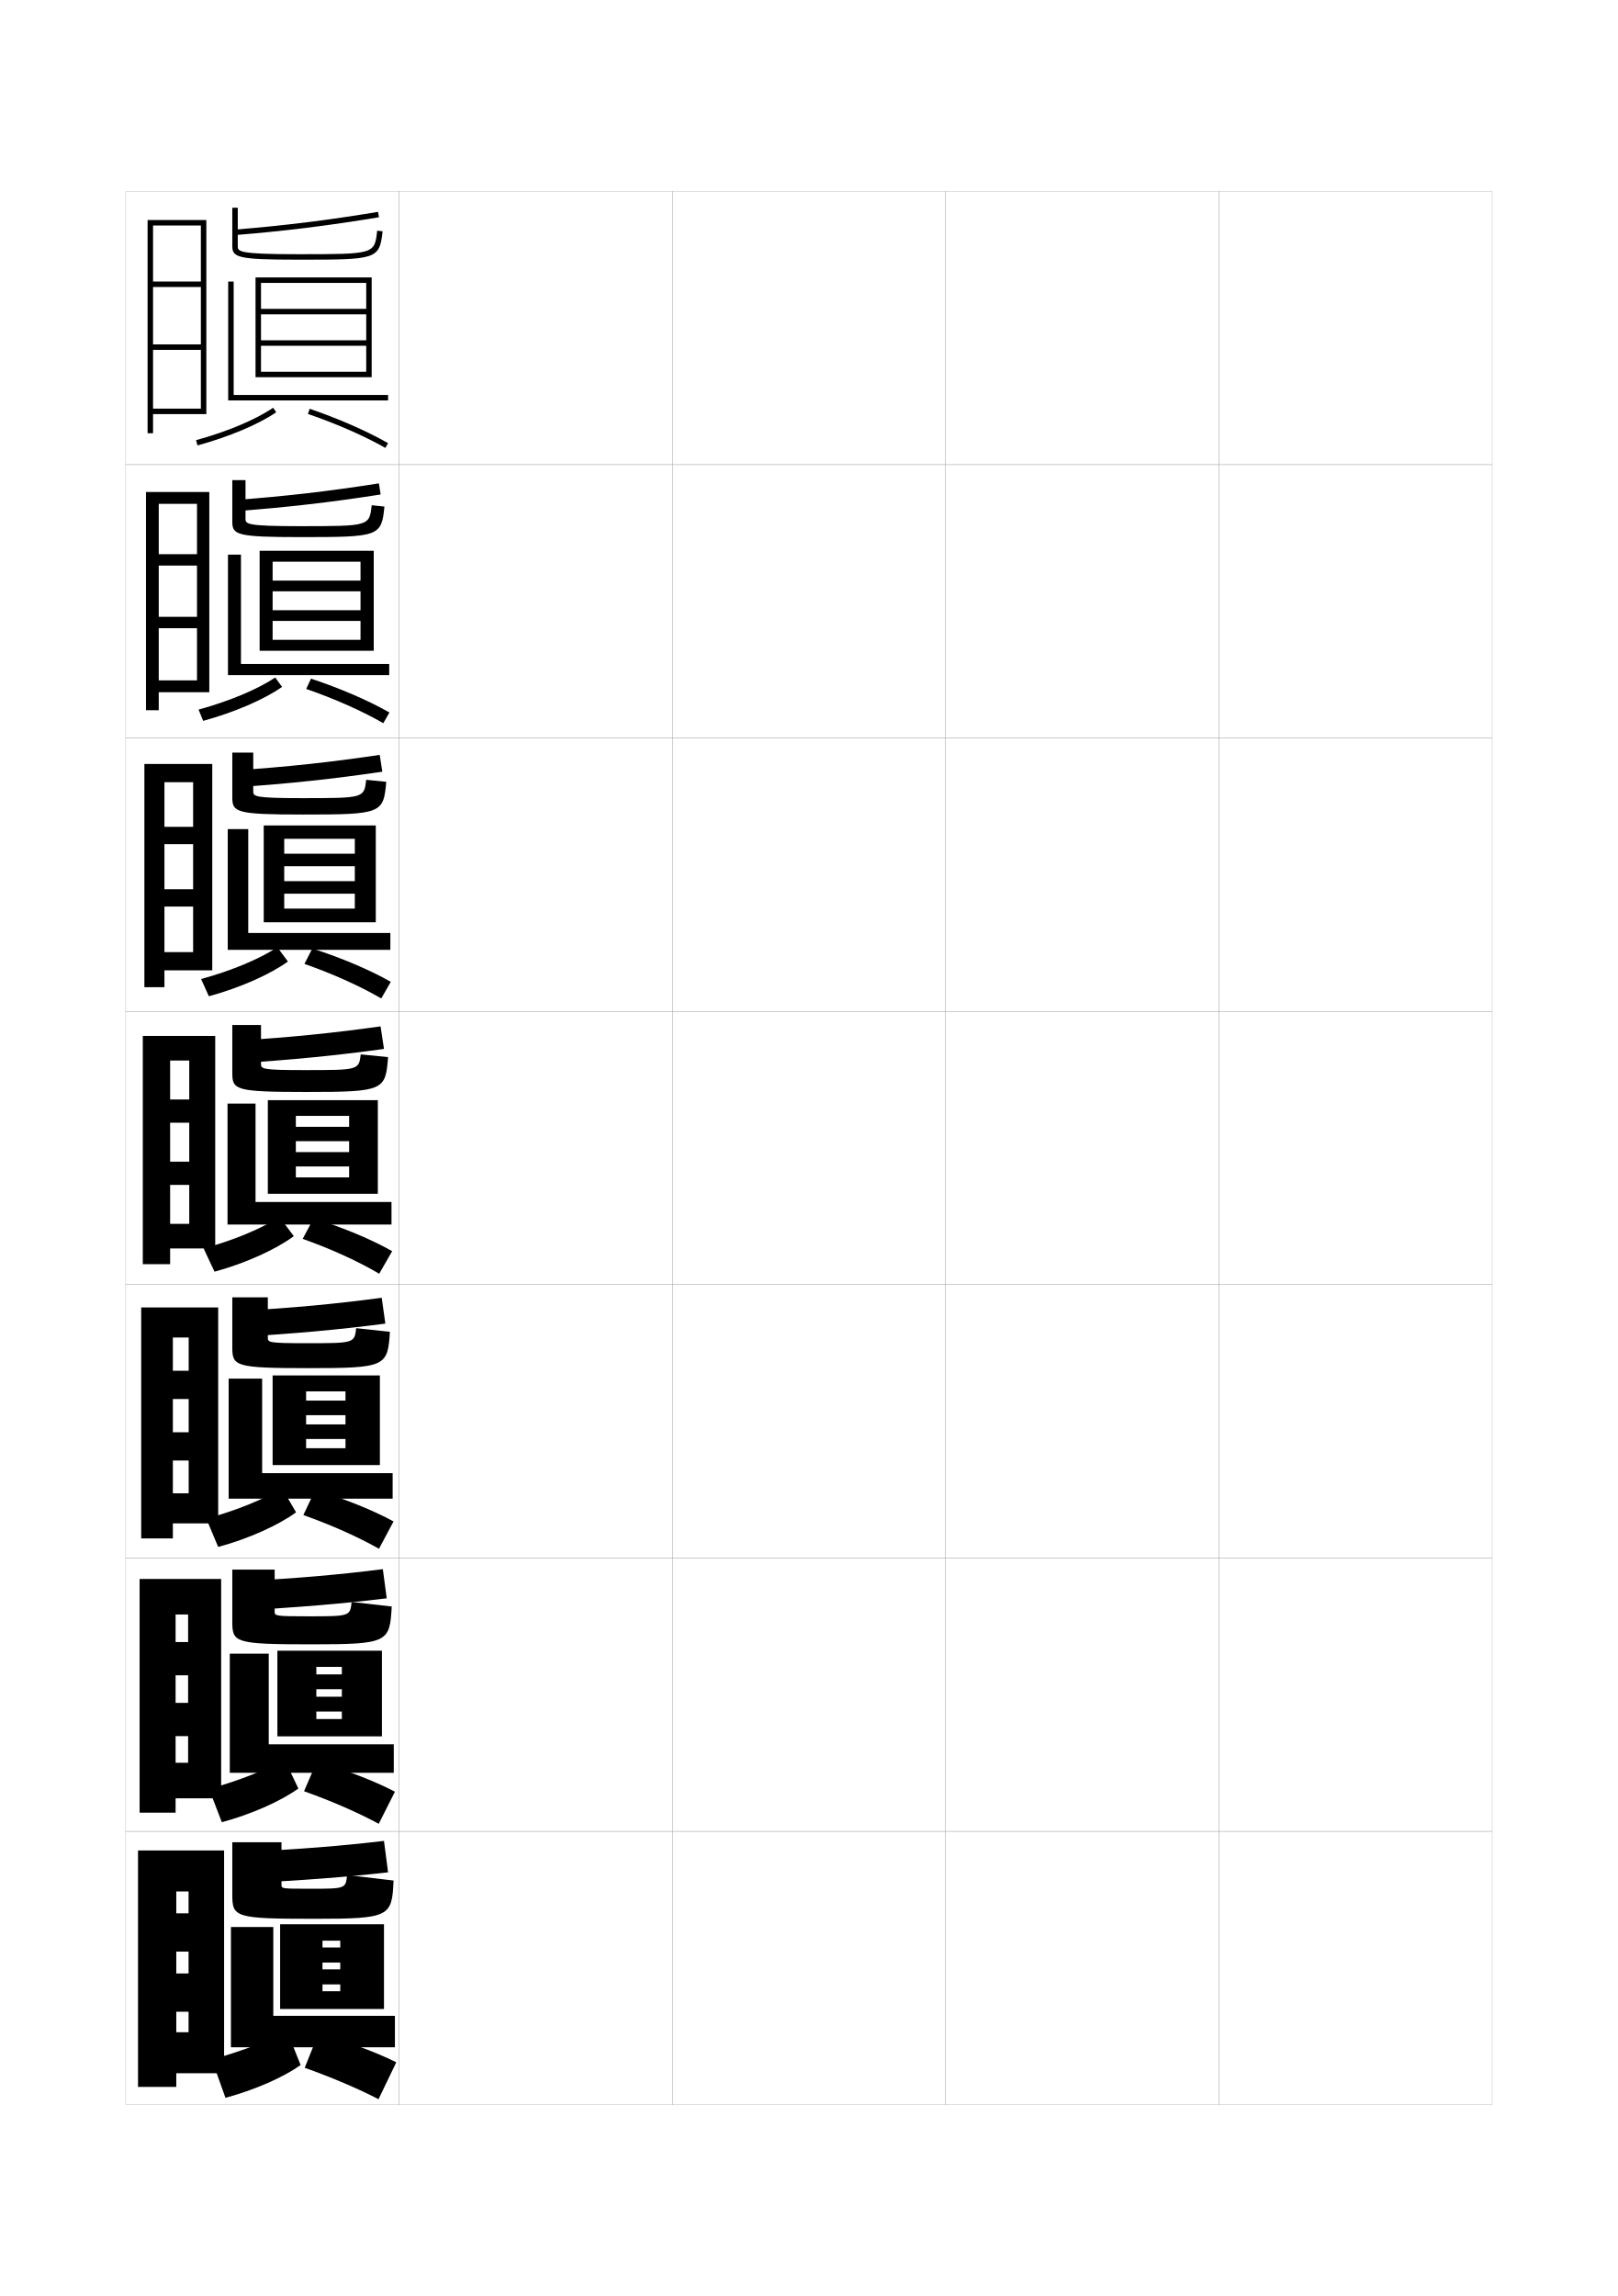
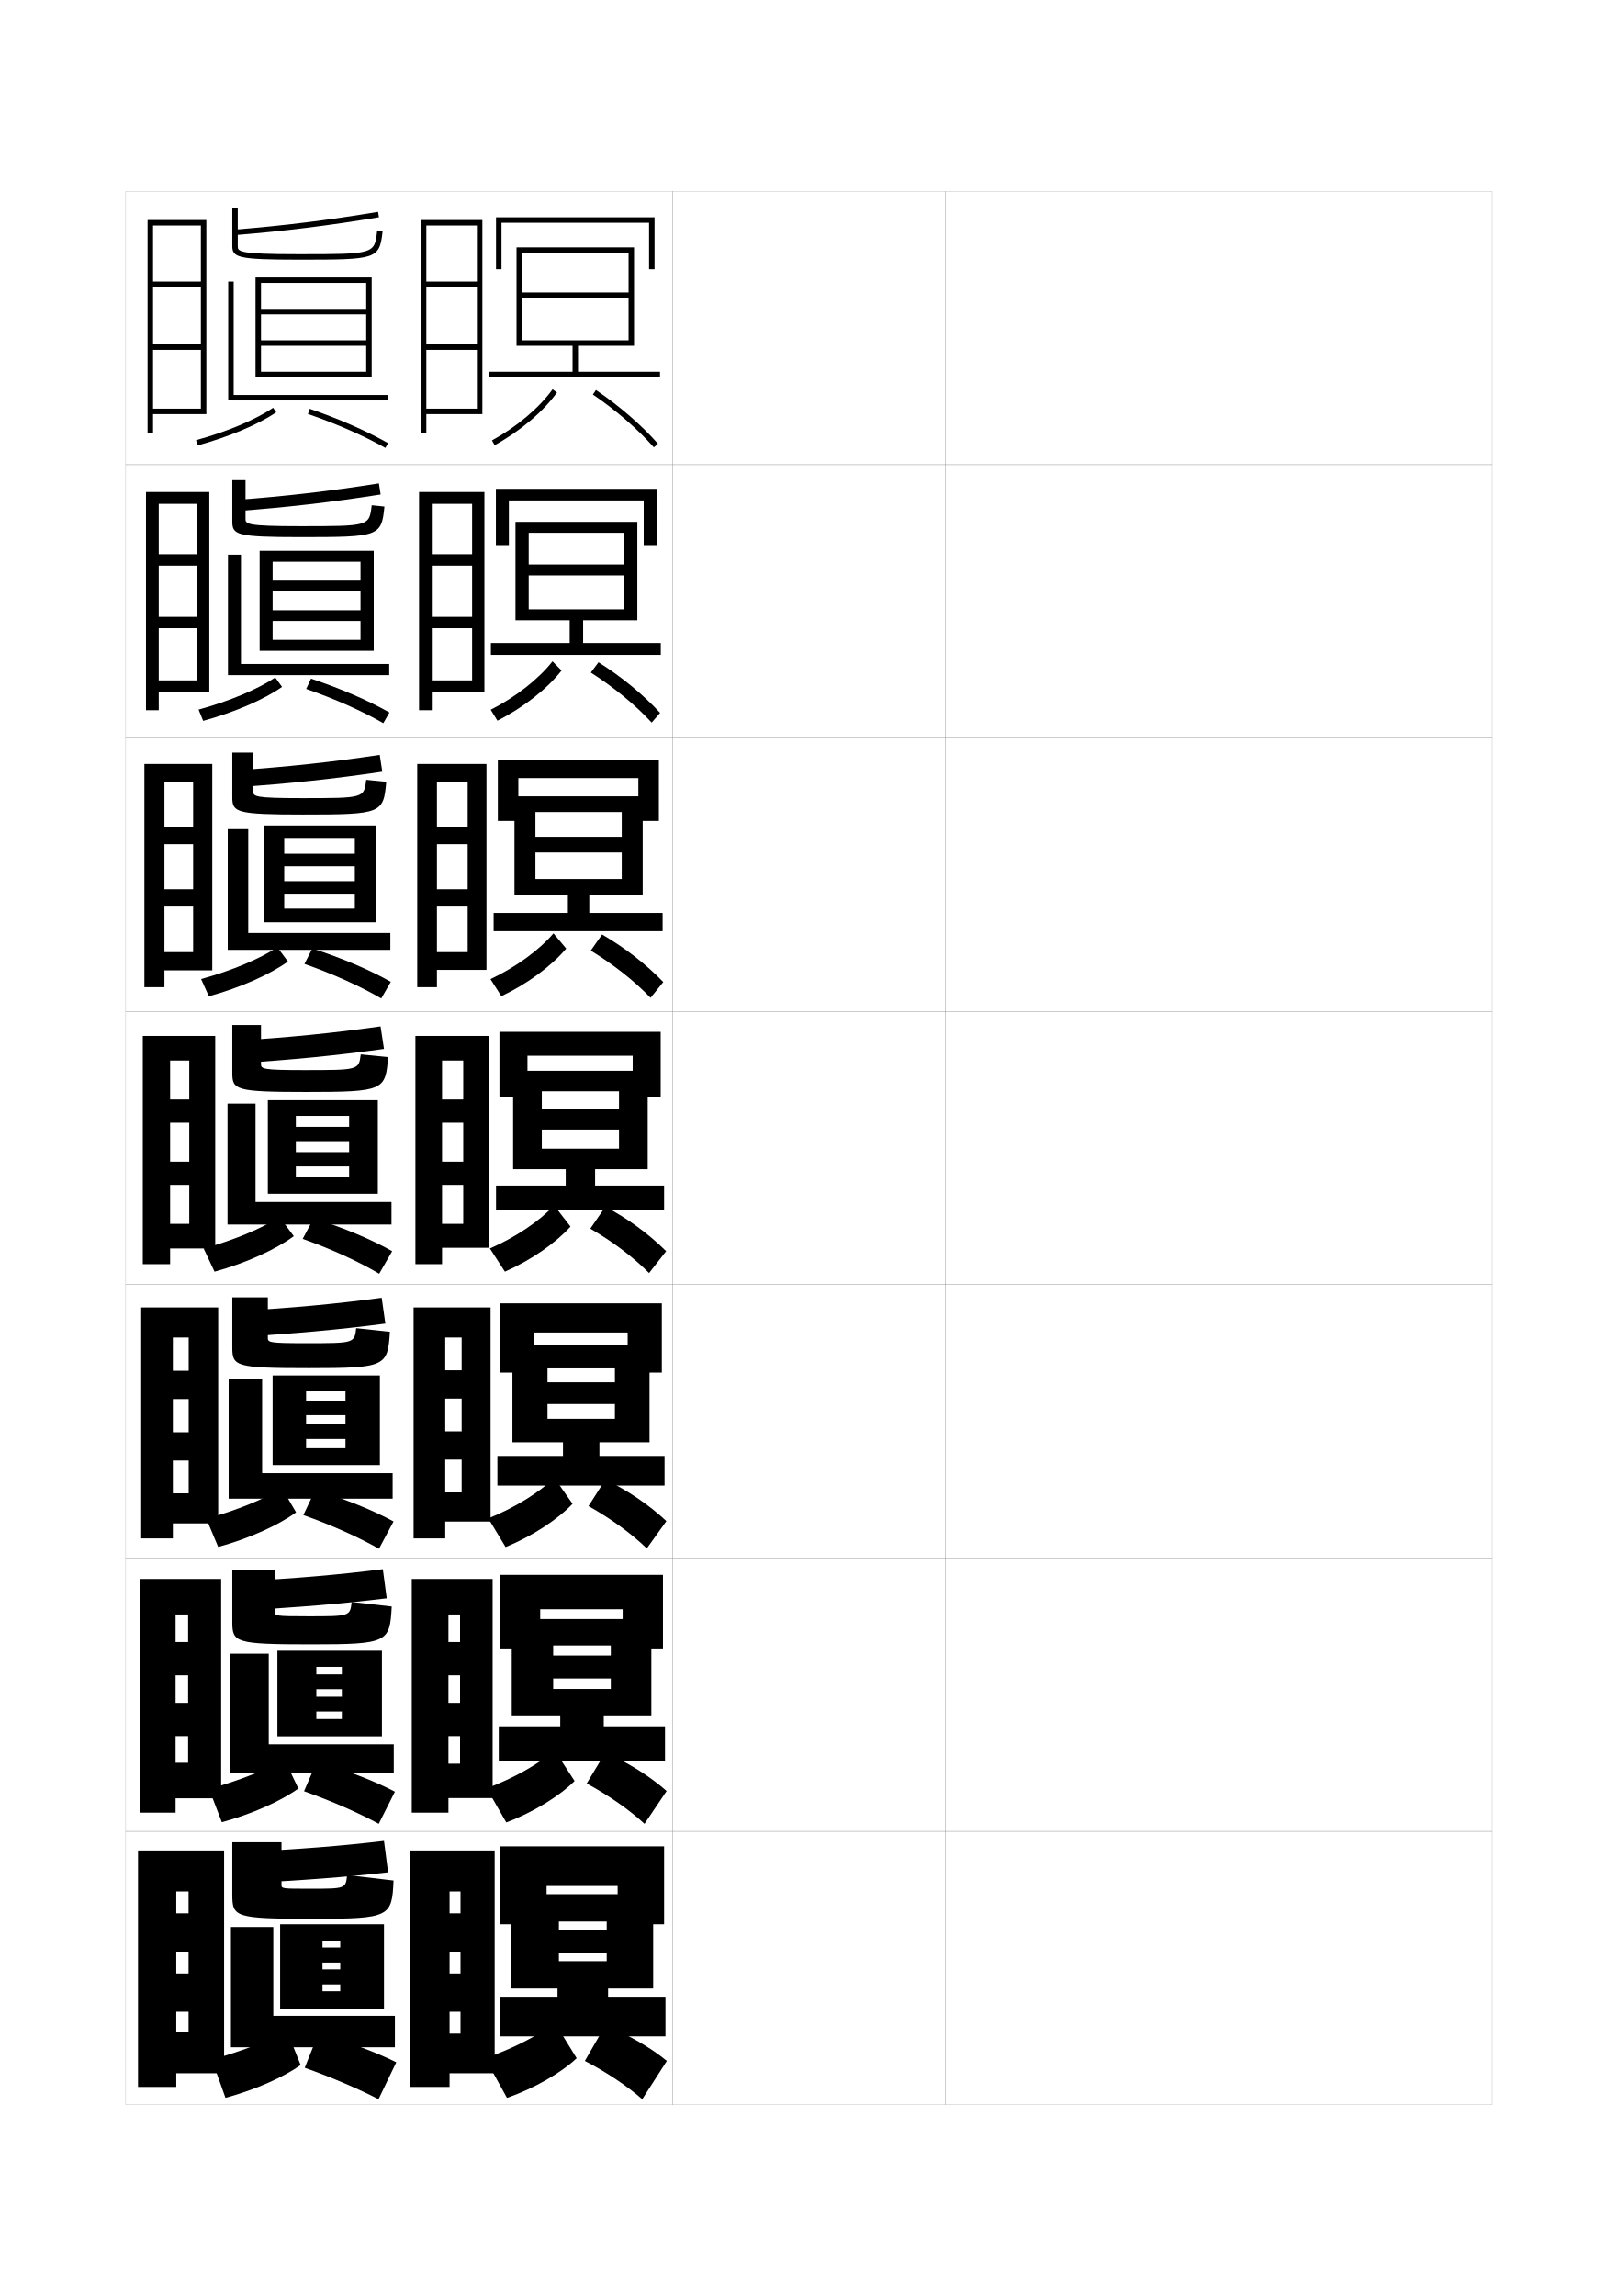
<svg xmlns="http://www.w3.org/2000/svg" version="1.1" id="glyphs" x="0px" y="0px" width="592px" height="840px" viewBox="0 0 592 840" enable-background="new 0 0 592 840" xml:space="preserve">
  <g>
    <rect x="46" y="70" fill="none" stroke="#999999" stroke-width="0.1" width="100" height="100" />
    <rect x="46" y="170" fill="none" stroke="#999999" stroke-width="0.1" width="100" height="100" />
    <rect x="46" y="270" fill="none" stroke="#999999" stroke-width="0.1" width="100" height="100" />
    <rect x="46" y="370" fill="none" stroke="#999999" stroke-width="0.1" width="100" height="100" />
    <rect x="46" y="470" fill="none" stroke="#999999" stroke-width="0.1" width="100" height="100" />
    <rect x="46" y="570" fill="none" stroke="#999999" stroke-width="0.1" width="100" height="100" />
    <rect x="46" y="670" fill="none" stroke="#999999" stroke-width="0.1" width="100" height="100" />
    <rect x="146" y="70" fill="none" stroke="#999999" stroke-width="0.1" width="100" height="100" />
    <rect x="146" y="170" fill="none" stroke="#999999" stroke-width="0.1" width="100" height="100" />
    <rect x="146" y="270" fill="none" stroke="#999999" stroke-width="0.1" width="100" height="100" />
    <rect x="146" y="370" fill="none" stroke="#999999" stroke-width="0.1" width="100" height="100" />
    <rect x="146" y="470" fill="none" stroke="#999999" stroke-width="0.1" width="100" height="100" />
    <rect x="146" y="570" fill="none" stroke="#999999" stroke-width="0.1" width="100" height="100" />
    <rect x="146" y="670" fill="none" stroke="#999999" stroke-width="0.1" width="100" height="100" />
    <rect x="246" y="70" fill="none" stroke="#999999" stroke-width="0.1" width="100" height="100" />
    <rect x="246" y="170" fill="none" stroke="#999999" stroke-width="0.1" width="100" height="100" />
    <rect x="246" y="270" fill="none" stroke="#999999" stroke-width="0.1" width="100" height="100" />
    <rect x="246" y="370" fill="none" stroke="#999999" stroke-width="0.1" width="100" height="100" />
    <rect x="246" y="470" fill="none" stroke="#999999" stroke-width="0.1" width="100" height="100" />
    <rect x="246" y="570" fill="none" stroke="#999999" stroke-width="0.1" width="100" height="100" />
    <rect x="246" y="670" fill="none" stroke="#999999" stroke-width="0.1" width="100" height="100" />
    <rect x="346" y="70" fill="none" stroke="#999999" stroke-width="0.1" width="100" height="100" />
    <rect x="346" y="170" fill="none" stroke="#999999" stroke-width="0.1" width="100" height="100" />
    <rect x="346" y="270" fill="none" stroke="#999999" stroke-width="0.1" width="100" height="100" />
    <rect x="346" y="370" fill="none" stroke="#999999" stroke-width="0.1" width="100" height="100" />
    <rect x="346" y="470" fill="none" stroke="#999999" stroke-width="0.1" width="100" height="100" />
    <rect x="346" y="570" fill="none" stroke="#999999" stroke-width="0.1" width="100" height="100" />
    <rect x="346" y="670" fill="none" stroke="#999999" stroke-width="0.1" width="100" height="100" />
    <rect x="446" y="70" fill="none" stroke="#999999" stroke-width="0.1" width="100" height="100" />
    <rect x="446" y="170" fill="none" stroke="#999999" stroke-width="0.1" width="100" height="100" />
    <rect x="446" y="270" fill="none" stroke="#999999" stroke-width="0.1" width="100" height="100" />
    <rect x="446" y="370" fill="none" stroke="#999999" stroke-width="0.1" width="100" height="100" />
    <rect x="446" y="470" fill="none" stroke="#999999" stroke-width="0.1" width="100" height="100" />
    <rect x="446" y="570" fill="none" stroke="#999999" stroke-width="0.1" width="100" height="100" />
    <rect x="446" y="670" fill="none" stroke="#999999" stroke-width="0.1" width="100" height="100" />
  </g>
  <g>
    <path d="M86.08,85.997l-0.16-1.994c17.812-1.429,33.977-3.431,52.416-6.489   l0.328,1.973C120.166,82.555,103.949,84.562,86.08,85.997z" />
    <path d="M109,95c-22.077,0-24-0.819-24-5V76h2v14c0,1.997,0,3,22,3c28.068,0,28.068,0,29.006-8.608   l1.988,0.217C138.862,95,137.74,95,109,95z" />
    <polygon points="93.5,101.5 93.5,138 95.5,138 95.5,103.5 134,103.5 134,113 95.5,113 95.5,115 134,115 134,124.5 95.5,124.5    95.5,126.5 134,126.5 134,136 95.5,136 95.5,138 136,138 136,101.5  " />
    <polygon points="142,146.5 83.5,146.5 83.5,103 85.5,103 85.5,144.5 142,144.5  " />
    <path d="M72.264,162.965l-0.527-1.93c11.335-3.098,21.877-7.532,28.198-11.86   l1.131,1.65C94.569,155.272,83.803,159.811,72.264,162.965z" />
    <path d="M141.005,163.869c-7.613-4.337-17.938-8.865-28.329-12.423l0.648-1.893   c10.658,3.65,20.84,8.116,28.671,12.577L141.005,163.869z" />
  </g>
  <g>
    <g>
      <path d="M86.373,186.999l-0.247-4.082c18.238-1.342,34.413-3.214,52.515-6.075    l0.635,4.065C121.165,183.755,104.814,185.637,86.373,186.999z" />
      <path d="M110,196.5c-23.38,0-25-0.804-25-5.667v-15.167h4.833V189.75    c0,1.935,0.148,2.75,19.917,2.75c25.382,0,25.392-0.004,26.254-7.656l4.659,0.478    C139.592,196.307,138.675,196.5,110,196.5z" />
      <polygon points="95,201.5 95,238.083 99.75,238.083 99.75,205.5 131.917,205.5 131.917,212.417     99.75,212.417 99.75,216.333 131.917,216.333 131.917,223.25 99.75,223.25     99.75,227.166 131.917,227.166 131.917,234.083 99.75,234.083 99.75,238.083     136.75,238.083 136.75,201.5   " />
      <polygon points="142.416,247 83.416,247 83.416,202.917 88.167,202.917 88.167,242.916     142.416,242.916   " />
      <path d="M72.657,259.606c11.253-3.067,21.748-7.491,28.049-11.74l2.504,3.434    c-6.48,4.556-17.325,9.277-28.868,12.427L72.657,259.606z" />
      <path d="M112.034,252.047l1.765-3.762c10.778,3.573,20.972,7.986,28.698,12.385    l-2.244,3.909C132.722,260.232,122.525,255.675,112.034,252.047z" />
    </g>
    <g>
      <path d="M86.667,288.001l-0.333-6.17c18.664-1.256,34.849-2.999,52.612-5.661    l0.942,6.158C122.164,284.957,105.68,286.712,86.667,288.001z" />
      <path d="M111,298c-24.685,0-26-0.789-26-6.333v-16.333h7.667V289.5c0,1.874,0.297,2.5,17.833,2.5    c22.695,0,22.715-0.007,23.502-6.703l7.329,0.739C140.323,297.614,139.61,298,111,298z" />
      <polygon points="96.5,302 96.5,337.417 104,337.417 104,306.875 129.833,306.875 129.833,312.333     104,312.333 104,316.917 129.833,316.917 129.833,322.375 104,322.375 104,326.958     129.833,326.958 129.833,332.417 104,332.417 104,337.417 137.5,337.417 137.5,302   " />
      <polygon points="142.833,347.5 83.333,347.5 83.333,303.333 90.833,303.333 90.833,341.333     142.833,341.333   " />
      <path d="M73.579,358.178c11.171-3.037,21.619-7.45,27.899-11.62l3.877,5.217    c-6.465,4.666-17.387,9.57-28.934,12.713L73.579,358.178z" />
      <path d="M111.392,352.648l2.883-5.631c10.898,3.496,21.104,7.856,28.724,12.192    l-3.497,6.08C132.052,360.933,121.984,356.347,111.392,352.648z" />
    </g>
    <g>
      <path d="M86.96,389.004l-0.42-8.258C105.63,379.576,121.825,377.964,139.25,375.5l1.25,8.25    C123.163,386.158,106.546,387.787,86.96,389.004z" />
      <path d="M112,399.5c-25.988,0-27-0.773-27-7V375h10.5v14.25c0,1.812,0.445,2.25,15.75,2.25    c20.009,0,20.038-0.011,20.75-5.75l10,1C141.054,398.922,140.545,399.5,112,399.5z" />
      <polygon points="98,402.5 98,436.75 108.25,436.75 108.25,408.25 127.75,408.25 127.75,412.25 108.25,412.25 108.25,417.5     127.75,417.5 127.75,421.5 108.25,421.5 108.25,426.75 127.75,426.75 127.75,430.75 108.25,430.75 108.25,436.75 138.25,436.75     138.25,402.5   " />
      <polygon points="143.25,448 83.25,448 83.25,403.75 93.5,403.75 93.5,439.75 143.25,439.75   " />
      <path d="M74.5,456.75l4,8.5c11.551-3.138,22.551-8.226,29-13l-5.25-7    C95.99,449.341,85.59,453.743,74.5,456.75z" />
      <path d="M110.75,453.25c10.693,3.769,20.633,8.384,28,12.75l4.75-8.25    c-7.515-4.274-17.732-8.582-28.75-12L110.75,453.25z" />
    </g>
    <g>
      <path d="M87.807,489.086l-0.28-9.464c19.289-1.083,35.288-2.565,52.14-4.831    L141,484.25C124.284,486.438,107.74,487.941,87.807,489.086z" />
      <path d="M113,500.541c-27.095,0-28-0.709-28-7.666v-18.25h13v14.791c0,1.705,0.3,2,14,2    c17.66,0,17.691-0.015,18.333-5.5L142.667,487.25    C141.84,499.902,141.278,500.541,113,500.541z" />
      <polygon points="99.75,503.208 99.75,536 112,536 112,509.041 126.417,509.041 126.417,512.416     112,512.416 112,517.75 126.417,517.75 126.417,521.125 112,521.125 112,526.458 126.417,526.458     126.417,529.833 112,529.833 112,536 139,536 139,503.208   " />
      <polygon points="143.667,548.291 83.667,548.291 83.667,504.375 95.917,504.375 95.917,538.958     143.667,538.958   " />
      <path d="M75.5,555.625l4.333,10.333c11.384-3.087,22.195-8.05,28.5-12.667l-5.167-8.833    C97.007,548.285,86.744,552.543,75.5,555.625z" />
      <path d="M111,554.291C121.471,557.992,131.426,562.5,138.667,566.625L144,556.625    c-7.48-4.082-17.669-8.219-28.667-11.5L111,554.291z" />
    </g>
    <g>
      <path d="M88.653,589.167l-0.14-10.669c19.487-0.996,35.291-2.349,51.57-4.415    L141.5,584.749C125.404,586.718,108.934,588.095,88.653,589.167z" />
      <path d="M114,601.583c-28.201,0-29-0.646-29-8.333v-19.001h15.5v15.334    c0,1.597,0.155,1.75,12.25,1.75c15.312,0,15.345-0.02,15.917-5.251l14.667,1.667    C142.627,600.882,142.011,601.583,114,601.583z" />
      <polygon points="101.5,603.916 101.5,635.25 115.75,635.25 115.75,609.832 125.083,609.832     125.083,612.583 115.75,612.583 115.75,617.999 125.083,617.999 125.083,620.749     115.75,620.749 115.75,626.166 125.083,626.166 125.083,628.916 115.75,628.916 115.75,635.25     139.75,635.25 139.75,603.916   " />
      <polygon points="144.083,648.582 84.083,648.582 84.083,605 98.333,605 98.333,638.166     144.083,638.166   " />
      <path d="M76.5,654.499l4.667,12.167c11.218-3.036,21.839-7.873,28-12.333l-5.084-10.667    C98.023,647.229,87.897,651.342,76.5,654.499z" />
      <path d="M111.25,655.332c10.248,3.635,20.22,8.035,27.333,11.918L144.5,655.5    c-7.445-3.891-17.605-7.855-28.583-11L111.25,655.332z" />
    </g>
  </g>
  <g>
    <path d="M89.5,689c20.627-1.001,37.024-2.251,52.5-4l-1.5-11.5c-15.706,1.868-31.314,3.091-51,4   V689z" />
    <path d="M113.5,691c12.963,0,12.998-0.023,13.5-5l17,2c-0.566,13.237-1.277,14-29,14   c-29.308,0-30-0.583-30-9v-19h18v15.5C103,690.989,103.011,691,113.5,691z" />
    <polygon points="124.5,728.5 118,728.5 118,735 140.5,735 140.5,704 102.5,704 102.5,735 118,735 118,710 124.5,710 124.5,712.5    118,712.5 118,718 124.5,718 124.5,720.5 118,720.5 118,726 124.5,726  " />
    <polygon points="144.5,749 144.5,737.5 100,737.5 100,705 84.5,705 84.5,749  " />
    <path d="M77.5,753.5l5,14c11.052-2.985,21.484-7.697,27.5-12l-5-12.5   C99.04,746.298,89.052,750.267,77.5,753.5z" />
    <path d="M111.5,756.5c10.025,3.567,20.014,7.859,27,11.5l6.5-13.5   c-7.41-3.698-17.542-7.491-28.5-10.5L111.5,756.5z" />
  </g>
  <polygon points="73.5,149.5 56,149.5 56,151.5 75.5,151.5 75.5,80.5 54,80.5 54,158.5 56,158.5 56,82.5 73.5,82.5 73.5,103 56,103   56,105 73.5,105 73.5,126 56,126 56,128 73.5,128 " />
  <g>
    <polygon points="72.083,248.917 58.083,248.917 58.083,253.25 76.583,253.25 76.583,180    53.417,180 53.417,259.833 58.083,259.833 58.083,184.333 72.083,184.333 72.083,202.75    58.083,202.75 58.083,206.917 72.083,206.917 72.083,225.667 58.083,225.667    58.083,229.833 72.083,229.833  " />
    <polygon points="70.667,348.333 60.167,348.333 60.167,355 77.667,355 77.667,279.5 52.833,279.5    52.833,361.167 60.167,361.167 60.167,286.167 70.667,286.167 70.667,302.5 60.167,302.5    60.167,308.833 70.667,308.833 70.667,325.333 60.167,325.333 60.167,331.667    70.667,331.667  " />
    <polygon points="69.25,447.75 62.25,447.75 62.25,456.75 78.75,456.75 78.75,379 52.25,379 52.25,462.5 62.25,462.5 62.25,388    69.25,388 69.25,402.25 62.25,402.25 62.25,410.75 69.25,410.75 69.25,425 62.25,425 62.25,433.5 69.25,433.5  " />
    <polygon points="69.042,546.334 63.25,546.334 63.25,557.334 79.833,557.334 79.833,478.333    51.667,478.333 51.667,562.834 63.25,562.834 63.25,489.333 69.042,489.333 69.042,501.5    63.25,501.5 63.25,511.834 69.042,511.834 69.042,524 63.25,524 63.25,534.334 69.042,534.334  " />
    <polygon points="68.833,644.917 64.25,644.917 64.25,657.917 80.917,657.917 80.917,577.666    51.083,577.666 51.083,663.167 64.25,663.167 64.25,590.666 68.833,590.666 68.833,600.75    64.25,600.75 64.25,612.917 68.833,612.917 68.833,623 64.25,623 64.25,635.167 68.833,635.167  " />
  </g>
  <polygon points="69,743.5 64.5,743.5 64.5,758.5 82,758.5 82,677 50.5,677 50.5,763.5 64.5,763.5 64.5,692 69,692 69,700 64.5,700   64.5,714 69,714 69,722 64.5,722 64.5,736 69,736 " />
+   <polygon points="174.5,149.5 156,149.5 156,151.5 176.5,151.5 176.5,80.5 154,80.5 154,158.5 156,158.5 156,82.5 174.5,82.5   174.5,103 156,103 156,105 174.5,105 174.5,126 156,126 156,128 174.5,128 " />
+   <g>
+     <polygon points="172.75,248.917 158,248.917 158,253.167 177.25,253.167 177.25,180    153.333,180 153.333,259.833 158,259.833 158,184.333 172.75,184.333 172.75,202.75    158,202.75 158,206.917 172.75,206.917 172.75,225.667 158,225.667    158,229.833 172.75,229.833  " />
+     <polygon points="171.125,348.333 159.875,348.333 159.875,354.833 178,354.833 178,279.5 152.667,279.5    152.667,361.167 159.875,361.167 159.875,286.167 171.125,286.167 171.125,302.5 159.875,302.5    159.875,308.833 171.125,308.833 171.125,325.333 159.875,325.333 159.875,331.667 171.125,331.667  " />
+     <polygon points="169.5,447.75 161.75,447.75 161.75,456.5 178.75,456.5 178.75,379 152,379 152,462.5 161.75,462.5 161.75,388    169.5,388 169.5,402.25 161.75,402.25 161.75,410.75 169.5,410.75 169.5,425 161.75,425 161.75,433.5 169.5,433.5  " />
+   </g>
+   <polygon points="168.917,546 162.917,546 162.917,556.665 179.5,556.665 179.5,478.333   151.333,478.333 151.333,562.834 162.917,562.834 162.917,489.333 168.917,489.333   168.917,501.333 162.917,501.333 162.917,511.667 168.917,511.667 168.917,523.666   162.917,523.666 162.917,534 168.917,534 " />
+   <polygon points="168.333,645.25 164.083,645.25 164.083,657.833 180.25,657.833 180.25,577.666   150.667,577.666 150.667,663.167 164.083,663.167 164.083,590.666 168.333,590.666   168.333,600.75 164.083,600.75 164.083,612.917 168.333,612.917 168.333,623 164.083,623   164.083,635.167 168.333,635.167 " />
+   <polygon points="168.5,744 164.5,744 164.5,758.5 181,758.5 181,677 150,677 150,763.5 164.5,763.5 164.5,692 168.5,692 168.5,700   164.5,700 164.5,714 168.5,714 168.5,722 164.5,722 164.5,736 168.5,736 " />
+   <g>
+     <polygon points="183.5,81.5 237.5,81.5 237.5,98.5 239.5,98.5 239.5,79.5 181.5,79.5 181.5,98.5 183.5,98.5  " />
+     <polygon points="211.5,136 211.5,126.5 232,126.5 232,90.5 189,90.5 189,126.5 191,126.5 191,92.5 230,92.5 230,107 191,107    191,109 230,109 230,124.5 191,124.5 191,126.5 209.5,126.5 209.5,136 179,136 179,138 241.5,138 241.5,136  " />
+     <path d="M180.02,161.123l0.961,1.754c9.254-5.065,17.789-12.278,22.831-19.293   l-1.623-1.168C197.312,149.2,189.024,156.193,180.02,161.123z" />
+     <path d="M218.062,142.673l-1.125,1.654c8.461,5.75,16.386,12.616,22.312,19.334l1.5-1.322   C234.715,155.499,226.657,148.515,218.062,142.673z" />
+   </g>
+   <g>
+     <polygon points="186.202,183.083 235.535,183.083 235.535,199.417 240.285,199.417    240.285,178.833 181.452,178.833 181.452,199.417 186.202,199.417  " />
+     <polygon points="213.368,235.25 213.368,226.916 233.201,226.916 233.201,190.916    188.618,190.916 188.618,226.916 193.452,226.916 193.452,194.917 228.368,194.917    228.368,206.5 193.452,206.5 193.452,210.5 228.368,210.5 228.368,222.916    193.452,222.916 193.452,226.916 208.451,226.916 208.451,235.25 179.618,235.25    179.618,239.583 241.785,239.583 241.785,235.25  " />
+     <path d="M179.548,259.665l2.474,4.003c9.489-4.802,18.237-11.693,23.453-18.362   l-3.314-3.362C197.17,248.339,188.742,254.998,179.548,259.665z" />
+     <path d="M216.19,246.051c8.495,5.44,16.363,11.917,22.262,18.307l3.083-3.549   c-6.146-6.667-14.173-13.267-22.542-18.527L216.19,246.051z" />
+   </g>
+   <g>
+     <polygon points="189.663,284.667 233.58,284.667 233.58,300.333 241.08,300.333    241.08,278.167 182.163,278.167 182.163,300.333 189.663,300.333  " />
+     <polygon points="215.622,334 215.622,327.333 235.163,327.333 235.163,291.333 188.247,291.333    188.247,327.333 195.913,327.333 195.913,297.083 227.497,297.083 227.497,306.125    195.913,306.125 195.913,311.875 227.497,311.875 227.497,321.583 195.913,321.583    195.913,327.333 207.788,327.333 207.788,334 180.622,334 180.622,340.667 242.455,340.667    242.455,334  " />
+     <path d="M179.461,358.208l3.987,6.251c9.584-4.539,18.414-11.108,23.727-17.431   l-4.657-5.556C197.414,347.478,188.845,353.802,179.461,358.208z" />
+     <path d="M216.157,347.775c8.404,5.13,16.099,11.217,21.881,17.278l4.667-5.774   c-6.255-6.495-14.252-12.71-22.396-17.389L216.157,347.775z" />
+   </g>
+   <g>
+     <g>
+       <polygon points="193,386.25 231.5,386.25 231.5,401.25 241.75,401.25 241.75,377.5 182.75,377.5 182.75,401.25 193,401.25   " />
+       <polygon points="217.75,433.75 217.75,427.75 237,427.75 237,391.75 187.75,391.75 187.75,427.75 198.25,427.75 198.25,399.25     226.5,399.25 226.5,405.75 198.25,405.75 198.25,413.25 226.5,413.25 226.5,420.25 198.25,420.25 198.25,427.75 207,427.75     207,433.75 181.5,433.75 181.5,442.75 243,442.75 243,433.75   " />
+       <path d="M179.25,456.75l5.5,8.5c9.679-4.275,18.59-10.523,24-16.5l-6-7.75    C197.533,446.616,188.822,452.606,179.25,456.75z" />
+       <path d="M216,449.5c8.313,4.819,15.834,10.518,21.5,16.25l6.25-8    c-6.365-6.323-14.332-12.153-22.25-16.25L216,449.5z" />
+     </g>
+     <g>
+       <polygon points="195.333,487.5 229.667,487.5 229.667,502.166 242.167,502.166 242.167,476.833     182.833,476.833 182.833,502.166 195.333,502.166   " />
+       <polygon points="219.333,532.667 219.333,527.667 237.667,527.667 237.667,492.042     187.5,492.042 187.5,527.667 200.333,527.667 200.333,500.625 225,500.625 225,505.709     200.333,505.709 200.333,513.666 225,513.666 225,519.083 200.333,519.083     200.333,527.667 206,527.667 206,532.667 182,532.667 182,543.5 243.167,543.5 243.167,532.667       " />
+       <path d="M178.667,555.5L185,566c9.82-4.012,19.066-10.116,24.5-15.833l-6.667-9.501    C197.468,545.894,188.473,551.574,178.667,555.5z" />
+       <path d="M215.333,551c8.214,4.596,15.755,10.096,21.333,15.5l7.167-10    c-6.166-5.805-14.148-11.25-22.333-15.166L215.333,551z" />
+     </g>
+     <g>
+       <polygon points="197.667,588.75 227.833,588.75 227.833,603.083 242.583,603.083     242.583,576.166 182.917,576.166 182.917,603.083 197.667,603.083   " />
+       <polygon points="220.917,631.584 220.917,627.584 238.333,627.584 238.333,592.334     187.25,592.334 187.25,627.584 202.417,627.584 202.417,602 223.5,602 223.5,605.667     202.417,605.667 202.417,614.083 223.5,614.083 223.5,617.916 202.417,617.916     202.417,627.584 205,627.584 205,631.584 182.5,631.584 182.5,644.25 243.333,644.25     243.333,631.584   " />
+       <path d="M178.083,654.25L185.25,666.75c9.962-3.749,19.542-9.709,25-15.166l-7.333-11.251    C197.402,645.171,188.124,650.541,178.083,654.25z" />
+       <path d="M214.667,652.5c8.114,4.372,15.675,9.674,21.167,14.75l8.083-12    c-5.966-5.286-13.966-10.346-22.417-14.083L214.667,652.5z" />
+     </g>
+   </g>
+   <g>
+     <polygon points="183,675.5 183,704 200,704 200,690 226,690 226,704 243,704 243,675.5  " />
+     <polygon points="183,730.5 183,745 243.5,745 243.5,730.5 222.5,730.5 222.5,727.5 239,727.5 239,693 187,693 187,727.5    204.5,727.5 204.5,703 222,703 222,706 204.5,706 204.5,714.5 222,714.5 222,717.5 204.5,717.5 204.5,727.5 204,727.5 204,730.5     " />
+     <path d="M177.5,753l8,14.5c10.104-3.485,20.018-9.301,25.5-14.5l-8-13   C197.337,744.448,187.775,749.508,177.5,753z" />
+     <path d="M214,754c8.014,4.148,15.596,9.251,21,14l9-14c-5.768-4.768-13.783-9.441-22.5-13L214,754   z" />
+   </g>
</svg>
